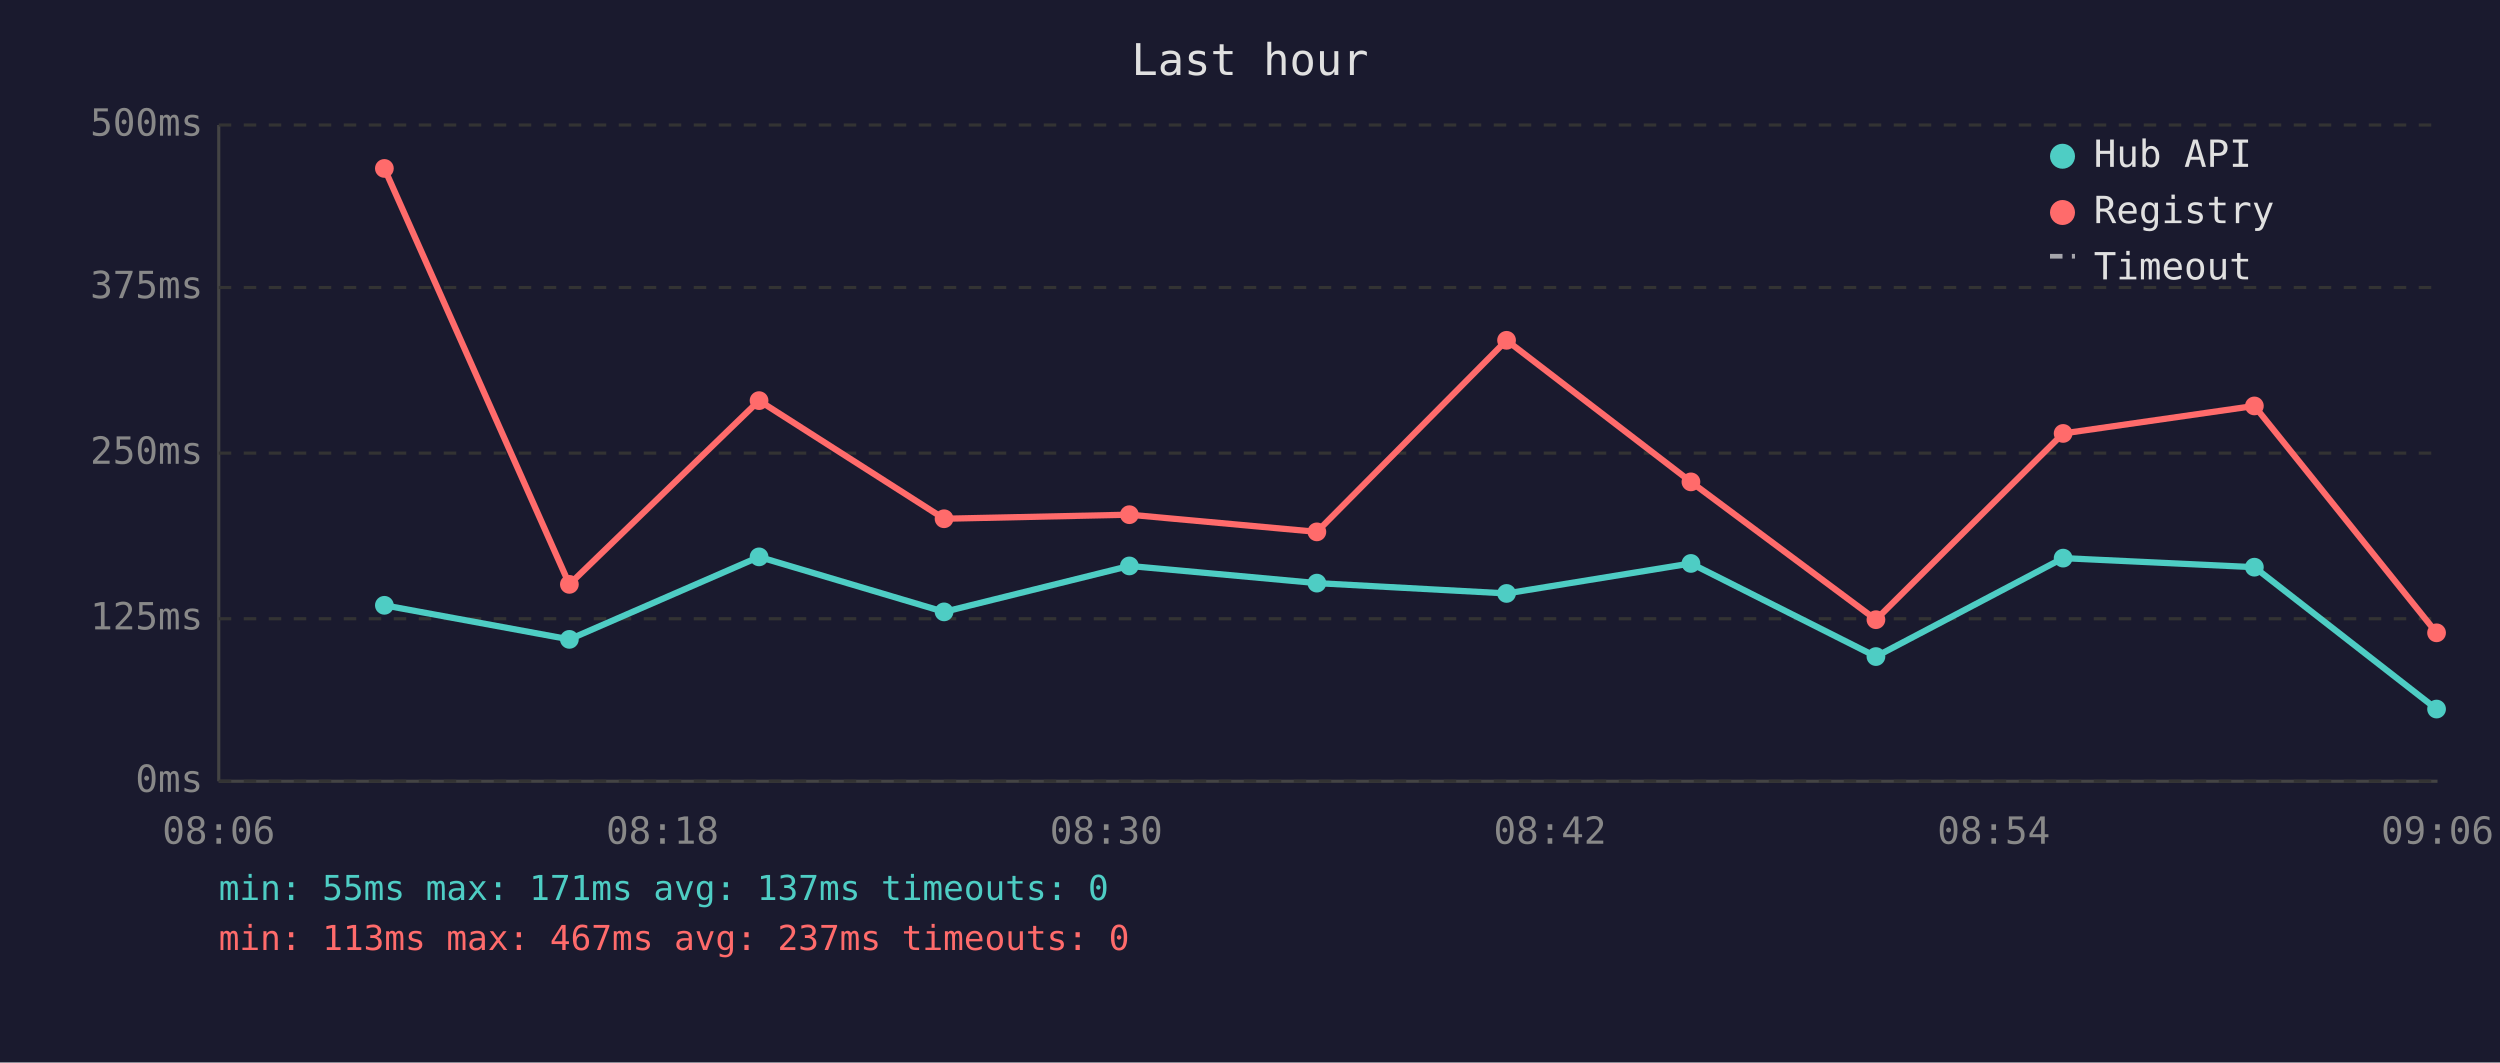
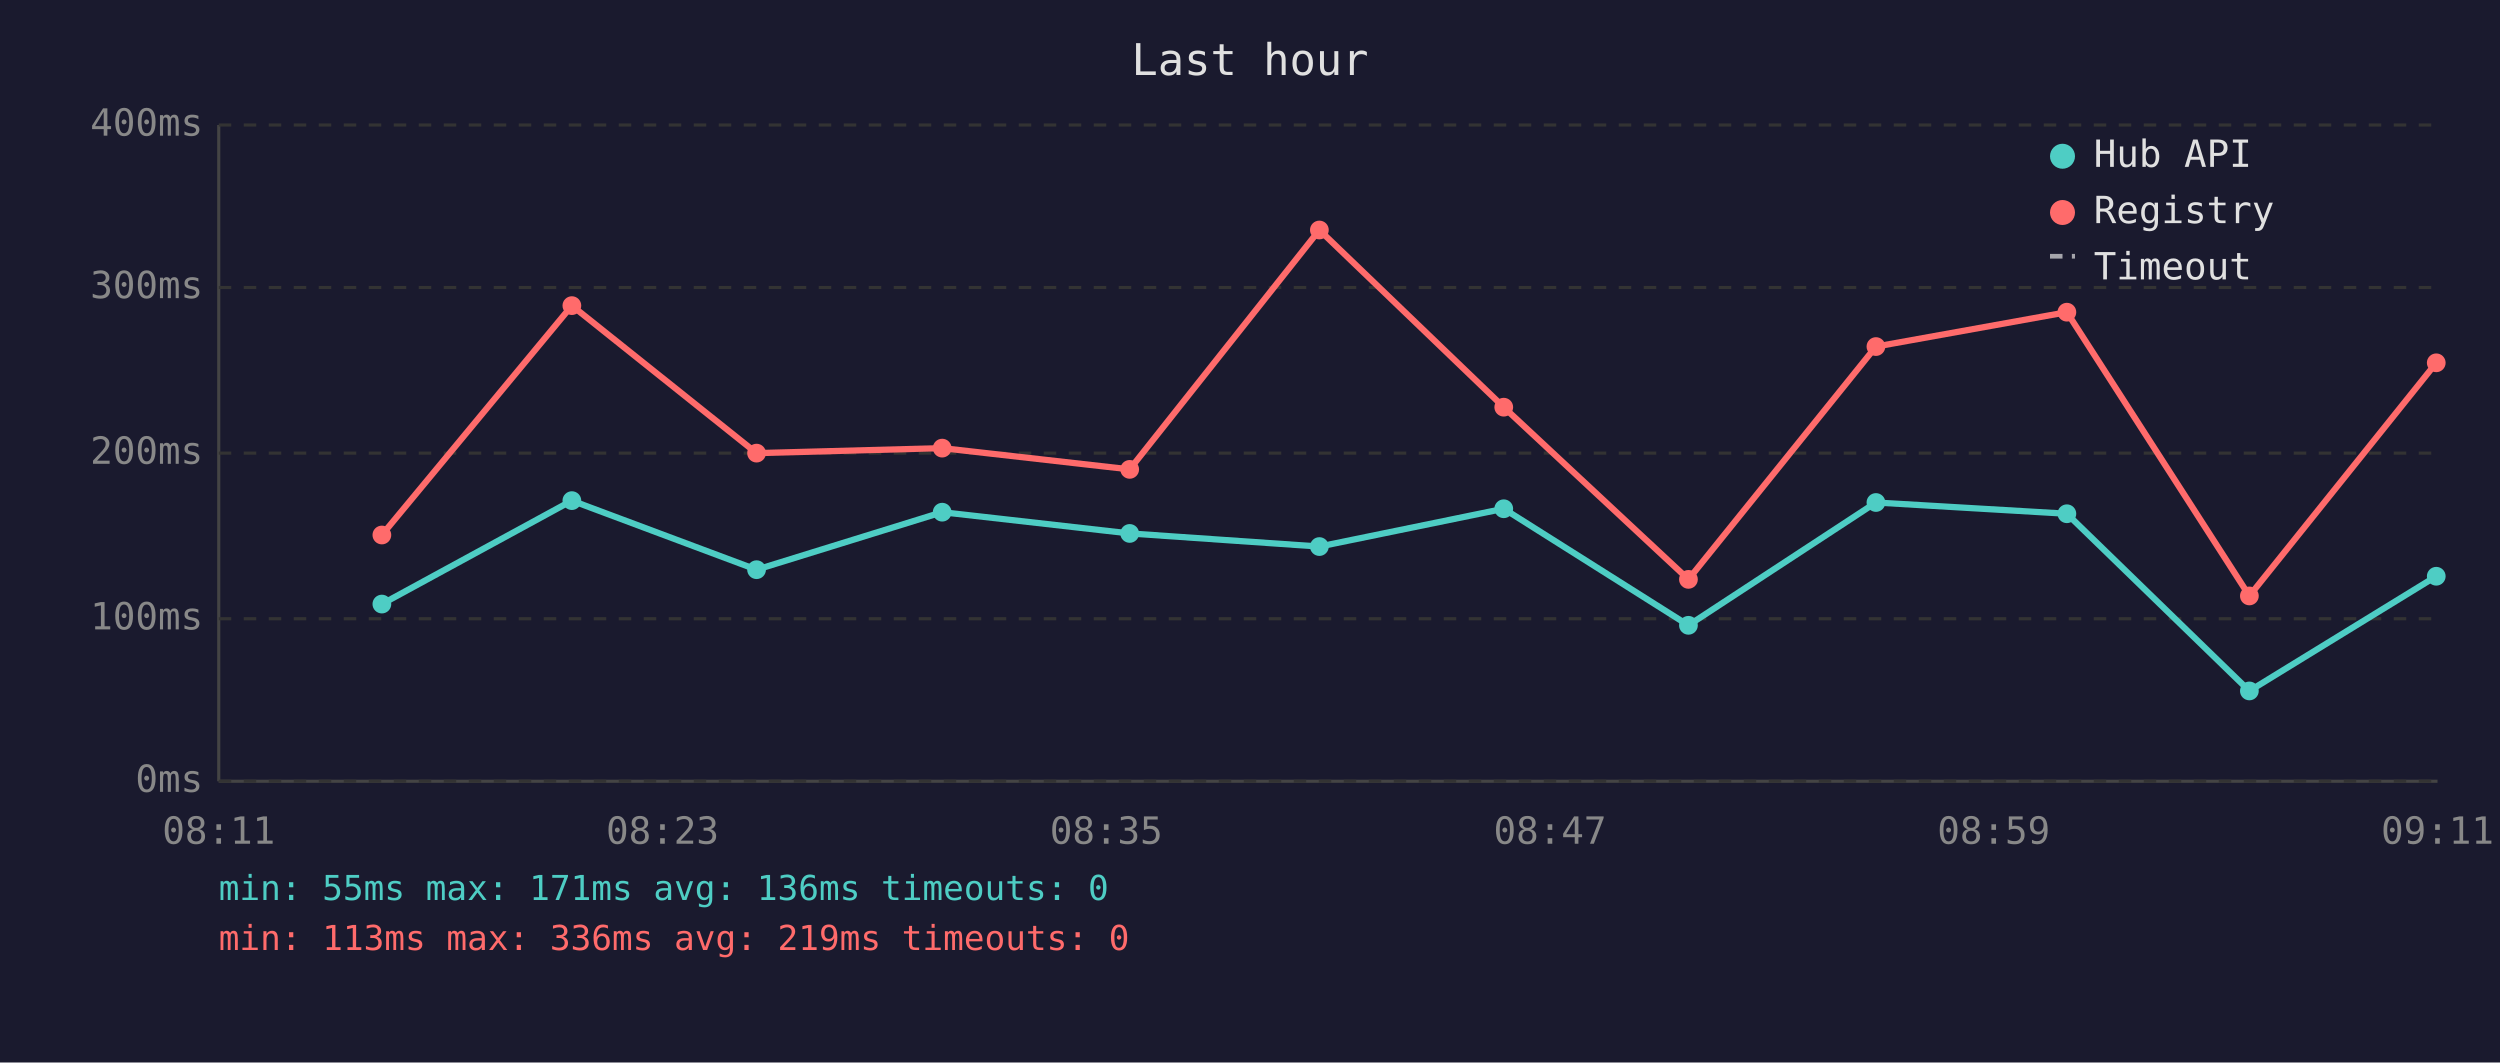
<svg xmlns="http://www.w3.org/2000/svg" viewBox="0 0 800 340" font-family="monospace" font-size="12">
  <rect width="800" height="340" fill="#1a1a2e" />
  <text x="400" y="24" fill="#e0e0e0" font-size="14" text-anchor="middle">Last hour</text>
  <line x1="70" y1="40" x2="70" y2="250" stroke="#444" stroke-width="1" />
  <line x1="70" y1="250" x2="780" y2="250" stroke="#444" stroke-width="1" />
  <line x1="70" y1="250" x2="780" y2="250" stroke="#333" stroke-width="1" stroke-dasharray="4" />
  <text x="65" y="250" fill="#888" text-anchor="end" dominant-baseline="middle">0ms</text>
  <line x1="70" y1="198" x2="780" y2="198" stroke="#333" stroke-width="1" stroke-dasharray="4" />
-   <text x="65" y="198" fill="#888" text-anchor="end" dominant-baseline="middle">125ms</text>
+   <text x="65" y="198" fill="#888" text-anchor="end" dominant-baseline="middle">100ms</text>
  <line x1="70" y1="145" x2="780" y2="145" stroke="#333" stroke-width="1" stroke-dasharray="4" />
-   <text x="65" y="145" fill="#888" text-anchor="end" dominant-baseline="middle">250ms</text>
+   <text x="65" y="145" fill="#888" text-anchor="end" dominant-baseline="middle">200ms</text>
  <line x1="70" y1="92" x2="780" y2="92" stroke="#333" stroke-width="1" stroke-dasharray="4" />
-   <text x="65" y="92" fill="#888" text-anchor="end" dominant-baseline="middle">375ms</text>
+   <text x="65" y="92" fill="#888" text-anchor="end" dominant-baseline="middle">300ms</text>
  <line x1="70" y1="40" x2="780" y2="40" stroke="#333" stroke-width="1" stroke-dasharray="4" />
-   <text x="65" y="40" fill="#888" text-anchor="end" dominant-baseline="middle">500ms</text>
-   <text x="70" y="270" fill="#888" text-anchor="middle">08:06</text>
-   <text x="212" y="270" fill="#888" text-anchor="middle">08:18</text>
-   <text x="354" y="270" fill="#888" text-anchor="middle">08:30</text>
-   <text x="496" y="270" fill="#888" text-anchor="middle">08:42</text>
-   <text x="638" y="270" fill="#888" text-anchor="middle">08:54</text>
-   <text x="780" y="270" fill="#888" text-anchor="middle">09:06</text>
-   <polyline points="123.0,193.7 182.2,204.6 242.9,178.2 302.1,195.8 361.4,181.1 421.4,186.6 482.1,189.9 541.1,180.3 600.3,210.1 660.2,178.6 721.4,181.5 779.7,226.9" fill="none" stroke="#4ecdc4" stroke-width="2" opacity="1" />
-   <circle cx="123.0" cy="193.7" r="3" fill="#4ecdc4" />
-   <circle cx="182.2" cy="204.6" r="3" fill="#4ecdc4" />
-   <circle cx="242.9" cy="178.2" r="3" fill="#4ecdc4" />
-   <circle cx="302.1" cy="195.8" r="3" fill="#4ecdc4" />
-   <circle cx="361.4" cy="181.1" r="3" fill="#4ecdc4" />
-   <circle cx="421.4" cy="186.6" r="3" fill="#4ecdc4" />
-   <circle cx="482.1" cy="189.9" r="3" fill="#4ecdc4" />
-   <circle cx="541.1" cy="180.3" r="3" fill="#4ecdc4" />
-   <circle cx="600.3" cy="210.1" r="3" fill="#4ecdc4" />
-   <circle cx="660.2" cy="178.6" r="3" fill="#4ecdc4" />
-   <circle cx="721.4" cy="181.5" r="3" fill="#4ecdc4" />
-   <circle cx="779.7" cy="226.9" r="3" fill="#4ecdc4" />
-   <polyline points="123.0,53.9 182.2,187.0 242.9,128.2 302.1,166.0 361.4,164.7 421.4,170.2 482.1,108.9 541.1,154.2 600.3,198.3 660.2,138.7 721.4,129.9 779.7,202.5" fill="none" stroke="#ff6b6b" stroke-width="2" opacity="1" />
-   <circle cx="123.0" cy="53.9" r="3" fill="#ff6b6b" />
-   <circle cx="182.2" cy="187.0" r="3" fill="#ff6b6b" />
-   <circle cx="242.9" cy="128.2" r="3" fill="#ff6b6b" />
-   <circle cx="302.1" cy="166.0" r="3" fill="#ff6b6b" />
-   <circle cx="361.4" cy="164.7" r="3" fill="#ff6b6b" />
-   <circle cx="421.4" cy="170.2" r="3" fill="#ff6b6b" />
-   <circle cx="482.1" cy="108.9" r="3" fill="#ff6b6b" />
-   <circle cx="541.1" cy="154.2" r="3" fill="#ff6b6b" />
-   <circle cx="600.3" cy="198.3" r="3" fill="#ff6b6b" />
-   <circle cx="660.2" cy="138.7" r="3" fill="#ff6b6b" />
-   <circle cx="721.4" cy="129.9" r="3" fill="#ff6b6b" />
-   <circle cx="779.7" cy="202.5" r="3" fill="#ff6b6b" />
+   <text x="65" y="40" fill="#888" text-anchor="end" dominant-baseline="middle">400ms</text>
+   <text x="70" y="270" fill="#888" text-anchor="middle">08:11</text>
+   <text x="212" y="270" fill="#888" text-anchor="middle">08:23</text>
+   <text x="354" y="270" fill="#888" text-anchor="middle">08:35</text>
+   <text x="496" y="270" fill="#888" text-anchor="middle">08:47</text>
+   <text x="638" y="270" fill="#888" text-anchor="middle">08:59</text>
+   <text x="780" y="270" fill="#888" text-anchor="middle">09:11</text>
+   <polyline points="122.2,193.3 183.0,160.2 242.1,182.3 301.5,163.9 361.5,170.7 422.2,174.9 481.2,162.8 540.3,200.1 600.3,160.8 661.4,164.4 719.8,221.1 779.6,184.4" fill="none" stroke="#4ecdc4" stroke-width="2" opacity="1" />
+   <circle cx="122.2" cy="193.3" r="3" fill="#4ecdc4" />
+   <circle cx="183.0" cy="160.2" r="3" fill="#4ecdc4" />
+   <circle cx="242.1" cy="182.3" r="3" fill="#4ecdc4" />
+   <circle cx="301.5" cy="163.9" r="3" fill="#4ecdc4" />
+   <circle cx="361.5" cy="170.7" r="3" fill="#4ecdc4" />
+   <circle cx="422.2" cy="174.9" r="3" fill="#4ecdc4" />
+   <circle cx="481.2" cy="162.8" r="3" fill="#4ecdc4" />
+   <circle cx="540.3" cy="200.1" r="3" fill="#4ecdc4" />
+   <circle cx="600.3" cy="160.8" r="3" fill="#4ecdc4" />
+   <circle cx="661.4" cy="164.4" r="3" fill="#4ecdc4" />
+   <circle cx="719.8" cy="221.1" r="3" fill="#4ecdc4" />
+   <circle cx="779.6" cy="184.4" r="3" fill="#4ecdc4" />
+   <polyline points="122.2,171.2 183.0,97.8 242.1,145.0 301.5,143.4 361.5,150.2 422.2,73.6 481.2,130.3 540.3,185.4 600.3,110.9 661.4,99.9 719.8,190.7 779.6,116.1" fill="none" stroke="#ff6b6b" stroke-width="2" opacity="1" />
+   <circle cx="122.2" cy="171.2" r="3" fill="#ff6b6b" />
+   <circle cx="183.0" cy="97.8" r="3" fill="#ff6b6b" />
+   <circle cx="242.1" cy="145.0" r="3" fill="#ff6b6b" />
+   <circle cx="301.5" cy="143.4" r="3" fill="#ff6b6b" />
+   <circle cx="361.5" cy="150.2" r="3" fill="#ff6b6b" />
+   <circle cx="422.2" cy="73.6" r="3" fill="#ff6b6b" />
+   <circle cx="481.2" cy="130.3" r="3" fill="#ff6b6b" />
+   <circle cx="540.3" cy="185.4" r="3" fill="#ff6b6b" />
+   <circle cx="600.3" cy="110.9" r="3" fill="#ff6b6b" />
+   <circle cx="661.4" cy="99.9" r="3" fill="#ff6b6b" />
+   <circle cx="719.8" cy="190.7" r="3" fill="#ff6b6b" />
+   <circle cx="779.6" cy="116.1" r="3" fill="#ff6b6b" />
  <circle cx="660" cy="50" r="4" fill="#4ecdc4" />
  <text x="670" y="50" fill="#e0e0e0" dominant-baseline="middle">Hub API</text>
  <circle cx="660" cy="68" r="4" fill="#ff6b6b" />
  <text x="670" y="68" fill="#e0e0e0" dominant-baseline="middle">Registry</text>
  <line x1="656" y1="82" x2="664" y2="82" stroke="#e0e0e0" stroke-width="1.5" stroke-dasharray="4,3" opacity="0.7" />
  <text x="670" y="86" fill="#e0e0e0" dominant-baseline="middle">Timeout</text>
-   <text x="70" y="288" fill="#4ecdc4" font-size="11">min: 55ms  max: 171ms  avg: 137ms  timeouts: 0</text>
-   <text x="70" y="304" fill="#ff6b6b" font-size="11">min: 113ms  max: 467ms  avg: 237ms  timeouts: 0</text>
+   <text x="70" y="288" fill="#4ecdc4" font-size="11">min: 55ms  max: 171ms  avg: 136ms  timeouts: 0</text>
+   <text x="70" y="304" fill="#ff6b6b" font-size="11">min: 113ms  max: 336ms  avg: 219ms  timeouts: 0</text>
</svg>
